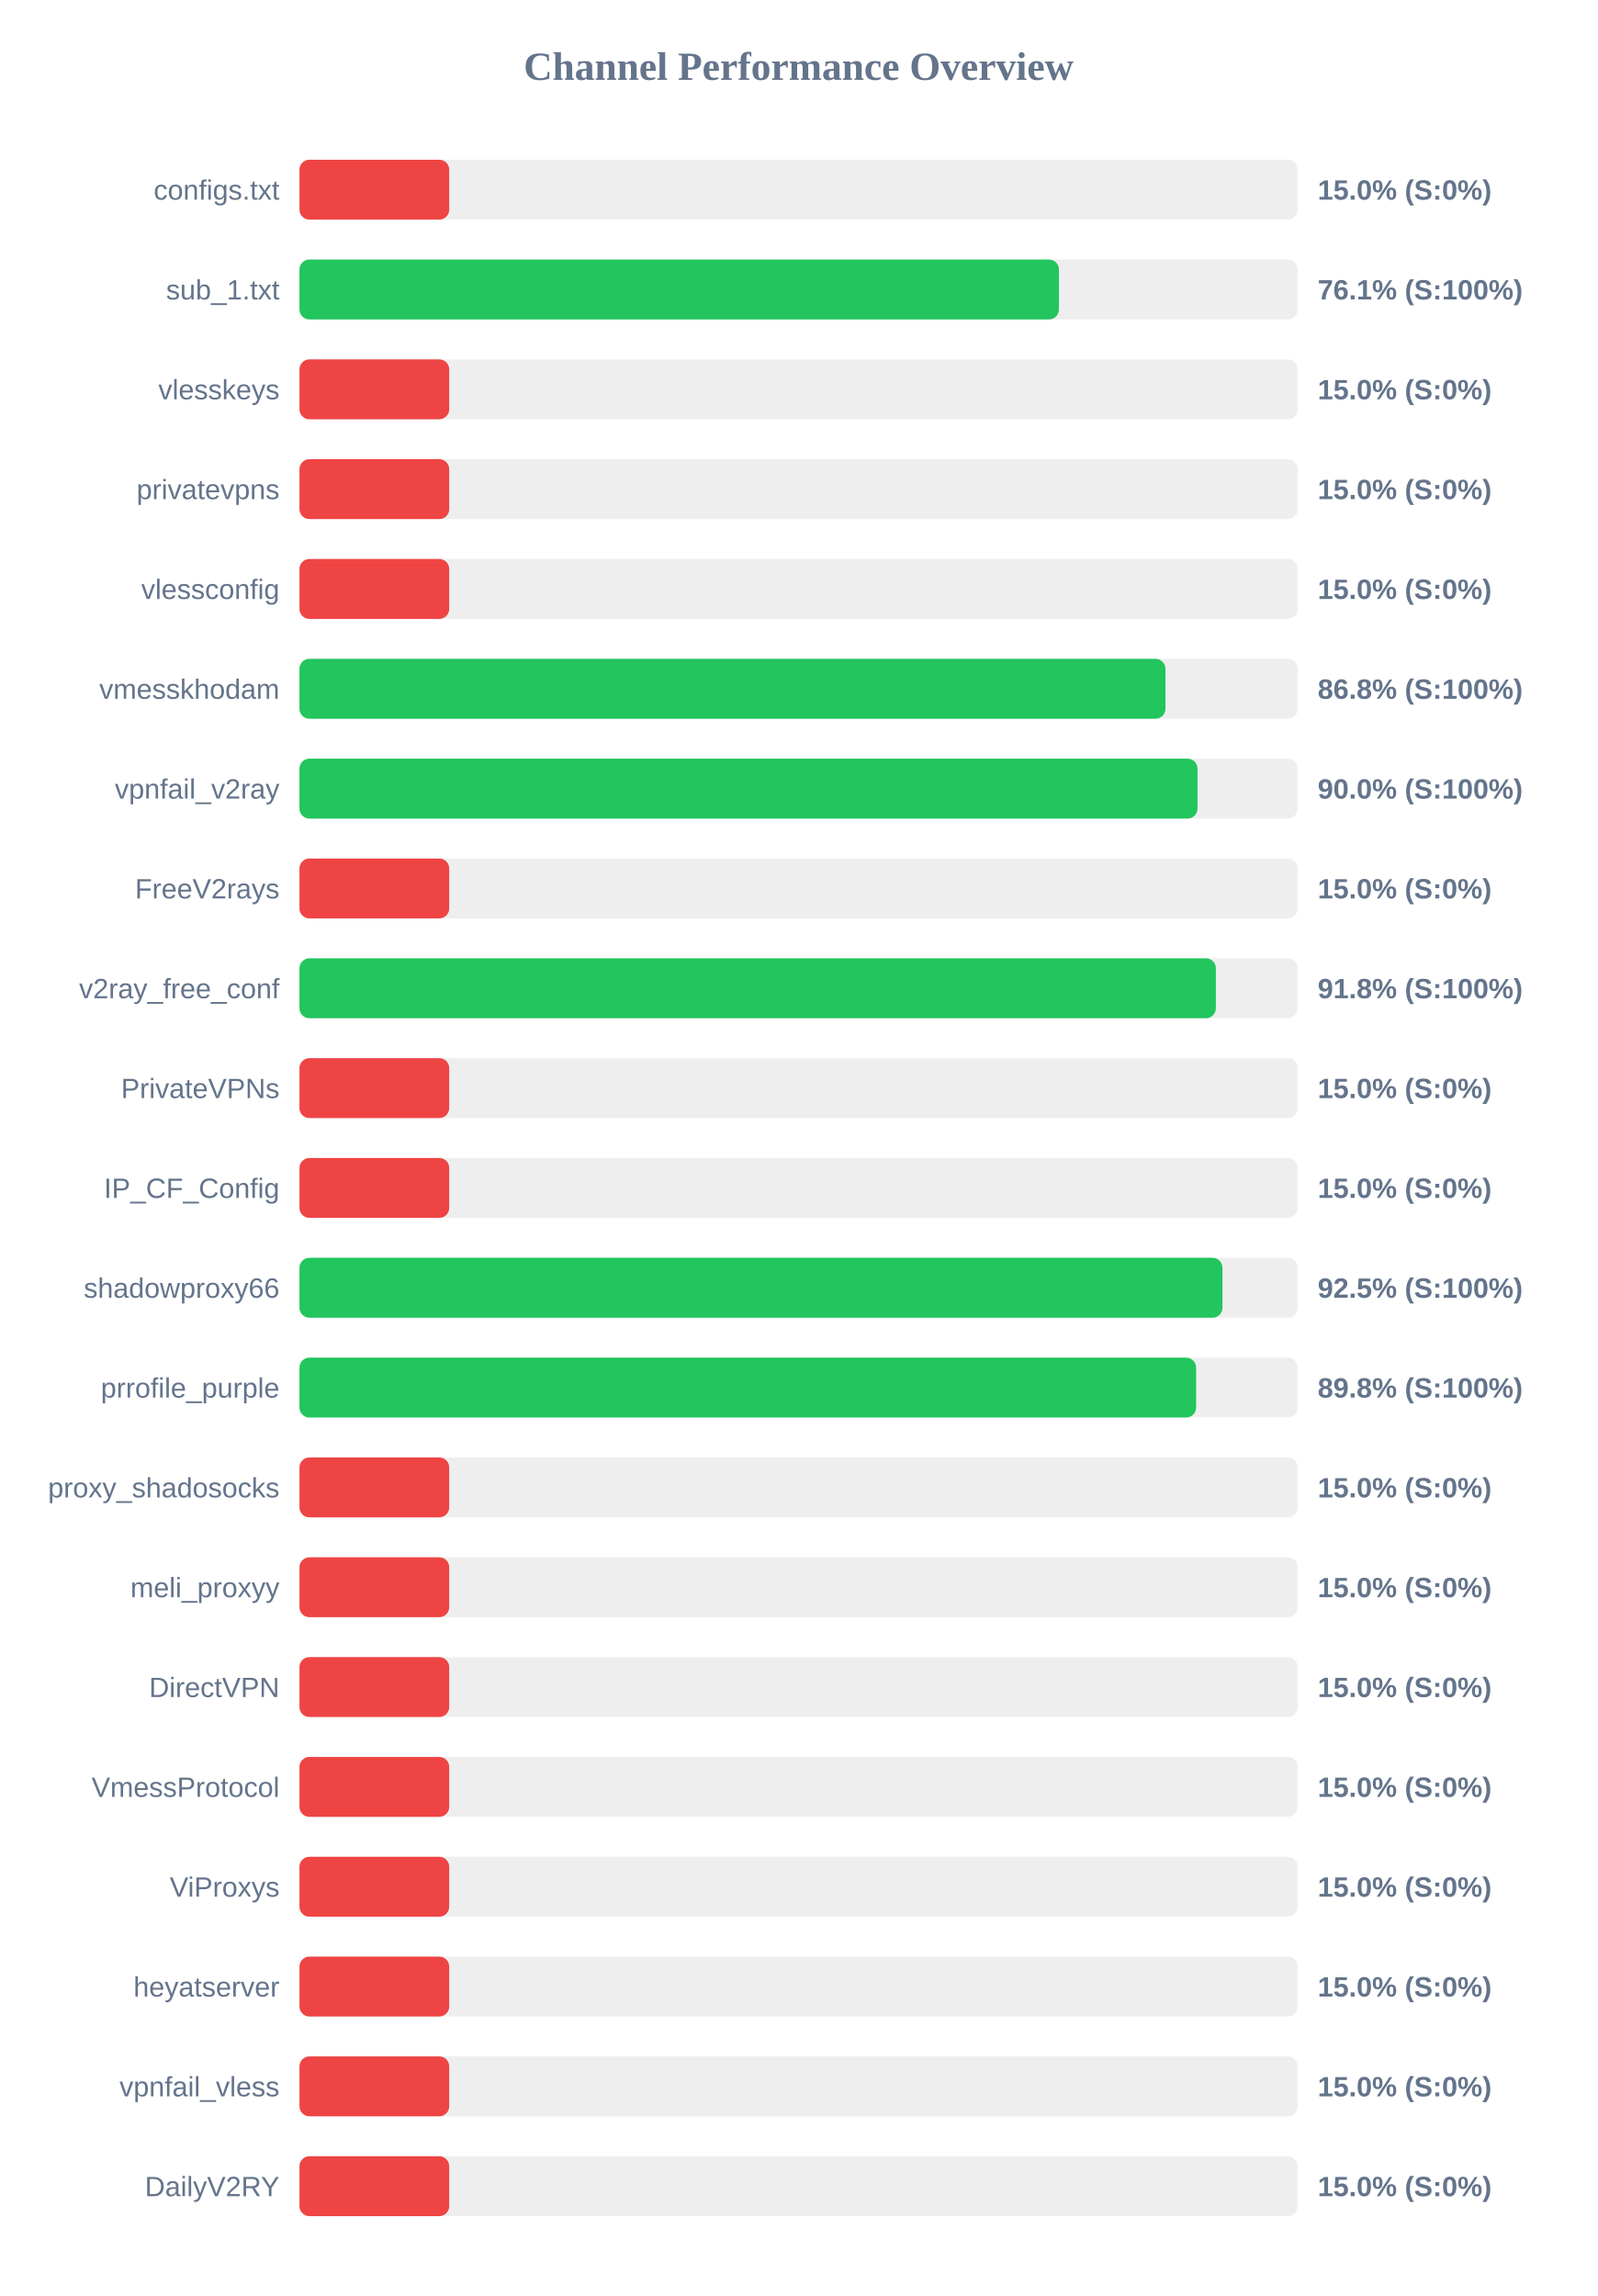
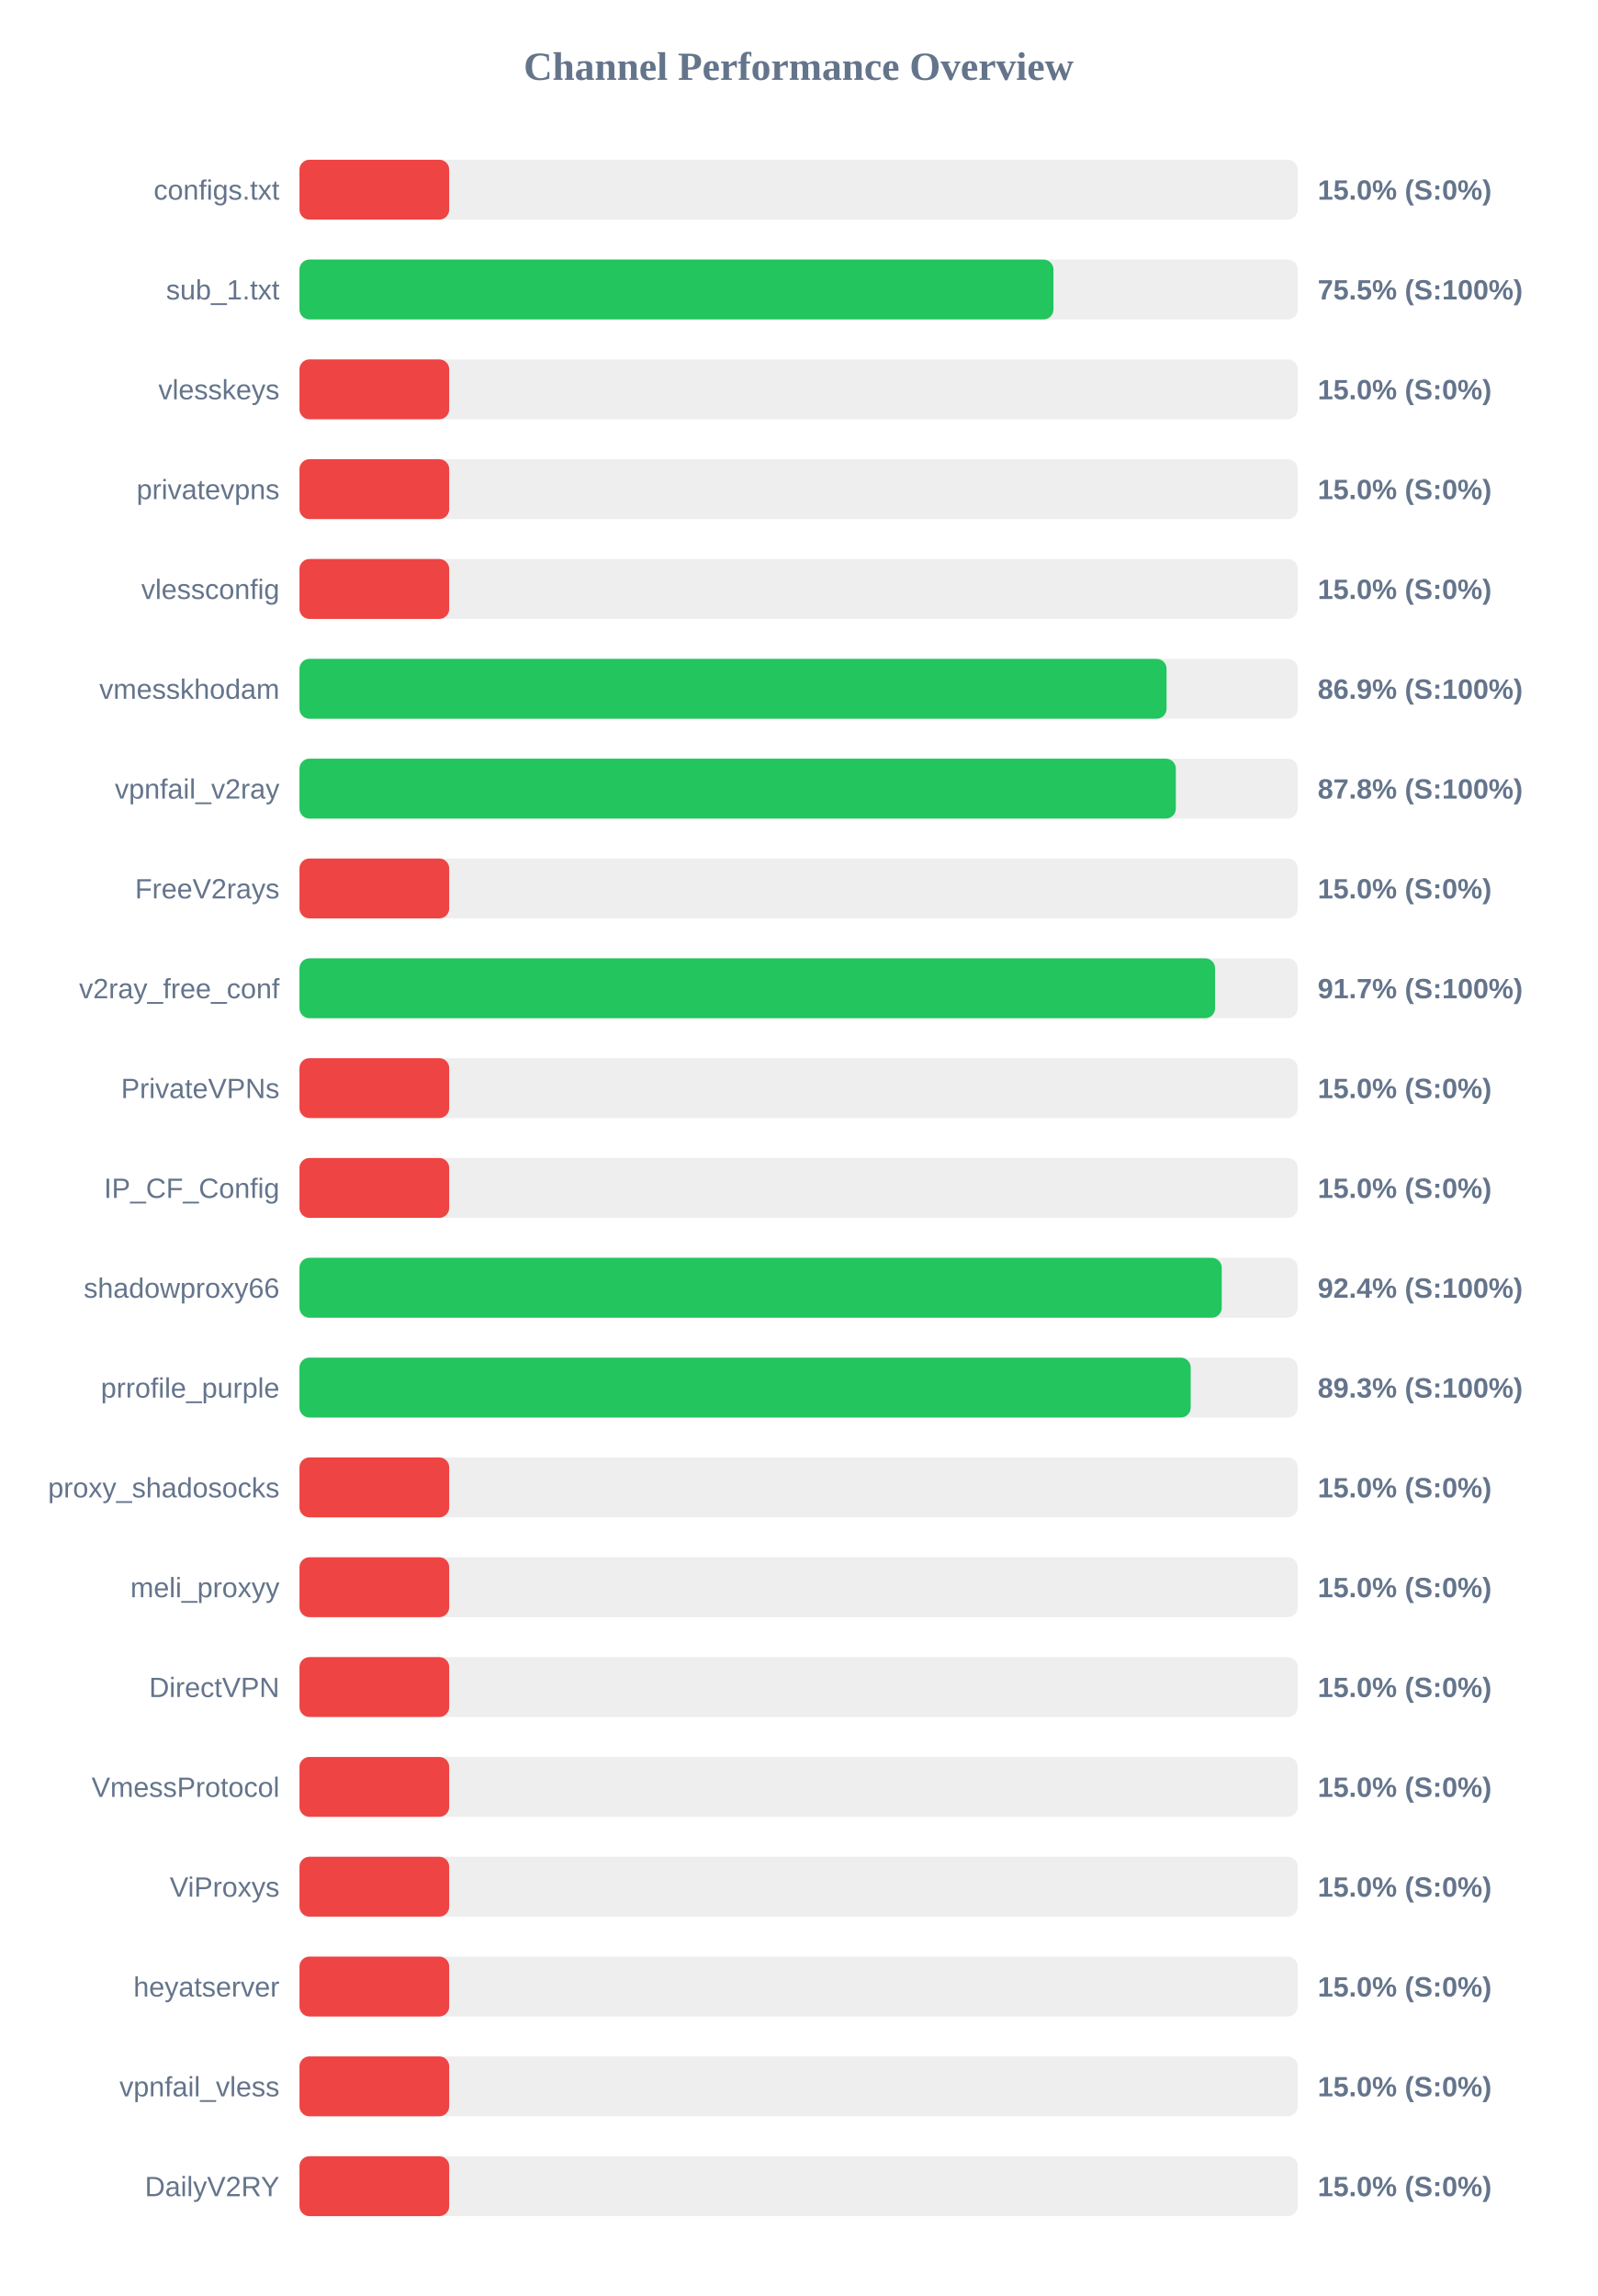
<svg xmlns="http://www.w3.org/2000/svg" width="800" height="1150" version="1.1">
  <style>
        .row { font: 14px Arial; fill: #64748b; }
        .score { font: bold 14px Arial; fill: #64748b; }
    </style>
  <text x="400" y="40" text-anchor="middle" font-size="20px" font-weight="bold" fill="#64748b">Channel Performance Overview</text>
  <rect x="150" y="80" width="500" height="30" fill="#eee" rx="5" />
  <rect x="150" y="80" width="75.0" height="30" fill="#ef4444" rx="5" />
  <text x="140" y="100" text-anchor="end" class="row">configs.txt</text>
  <text x="660" y="100" text-anchor="start" class="score">15.0% (S:0%)</text>
  <rect x="150" y="130" width="500" height="30" fill="#eee" rx="5" />
-   <rect x="150" y="130" width="380.4" height="30" fill="#22c55e" rx="5" />
+   <rect x="150" y="130" width="377.65" height="30" fill="#22c55e" rx="5" />
  <text x="140" y="150" text-anchor="end" class="row">sub_1.txt</text>
-   <text x="660" y="150" text-anchor="start" class="score">76.1% (S:100%)</text>
+   <text x="660" y="150" text-anchor="start" class="score">75.5% (S:100%)</text>
  <rect x="150" y="180" width="500" height="30" fill="#eee" rx="5" />
  <rect x="150" y="180" width="75.0" height="30" fill="#ef4444" rx="5" />
  <text x="140" y="200" text-anchor="end" class="row">vlesskeys</text>
  <text x="660" y="200" text-anchor="start" class="score">15.0% (S:0%)</text>
  <rect x="150" y="230" width="500" height="30" fill="#eee" rx="5" />
  <rect x="150" y="230" width="75.0" height="30" fill="#ef4444" rx="5" />
  <text x="140" y="250" text-anchor="end" class="row">privatevpns</text>
  <text x="660" y="250" text-anchor="start" class="score">15.0% (S:0%)</text>
  <rect x="150" y="280" width="500" height="30" fill="#eee" rx="5" />
  <rect x="150" y="280" width="75.0" height="30" fill="#ef4444" rx="5" />
  <text x="140" y="300" text-anchor="end" class="row">vlessconfig</text>
  <text x="660" y="300" text-anchor="start" class="score">15.0% (S:0%)</text>
  <rect x="150" y="330" width="500" height="30" fill="#eee" rx="5" />
-   <rect x="150" y="330" width="433.75" height="30" fill="#22c55e" rx="5" />
+   <rect x="150" y="330" width="434.3" height="30" fill="#22c55e" rx="5" />
  <text x="140" y="350" text-anchor="end" class="row">vmesskhodam</text>
-   <text x="660" y="350" text-anchor="start" class="score">86.8% (S:100%)</text>
+   <text x="660" y="350" text-anchor="start" class="score">86.9% (S:100%)</text>
  <rect x="150" y="380" width="500" height="30" fill="#eee" rx="5" />
-   <rect x="150" y="380" width="449.8" height="30" fill="#22c55e" rx="5" />
+   <rect x="150" y="380" width="438.95" height="30" fill="#22c55e" rx="5" />
  <text x="140" y="400" text-anchor="end" class="row">vpnfail_v2ray</text>
-   <text x="660" y="400" text-anchor="start" class="score">90.0% (S:100%)</text>
+   <text x="660" y="400" text-anchor="start" class="score">87.8% (S:100%)</text>
  <rect x="150" y="430" width="500" height="30" fill="#eee" rx="5" />
  <rect x="150" y="430" width="75.0" height="30" fill="#ef4444" rx="5" />
  <text x="140" y="450" text-anchor="end" class="row">FreeV2rays</text>
  <text x="660" y="450" text-anchor="start" class="score">15.0% (S:0%)</text>
  <rect x="150" y="480" width="500" height="30" fill="#eee" rx="5" />
-   <rect x="150" y="480" width="459.0" height="30" fill="#22c55e" rx="5" />
+   <rect x="150" y="480" width="458.6" height="30" fill="#22c55e" rx="5" />
  <text x="140" y="500" text-anchor="end" class="row">v2ray_free_conf</text>
-   <text x="660" y="500" text-anchor="start" class="score">91.8% (S:100%)</text>
+   <text x="660" y="500" text-anchor="start" class="score">91.7% (S:100%)</text>
  <rect x="150" y="530" width="500" height="30" fill="#eee" rx="5" />
  <rect x="150" y="530" width="75.0" height="30" fill="#ef4444" rx="5" />
  <text x="140" y="550" text-anchor="end" class="row">PrivateVPNs</text>
  <text x="660" y="550" text-anchor="start" class="score">15.0% (S:0%)</text>
  <rect x="150" y="580" width="500" height="30" fill="#eee" rx="5" />
  <rect x="150" y="580" width="75.0" height="30" fill="#ef4444" rx="5" />
  <text x="140" y="600" text-anchor="end" class="row">IP_CF_Config</text>
  <text x="660" y="600" text-anchor="start" class="score">15.0% (S:0%)</text>
  <rect x="150" y="630" width="500" height="30" fill="#eee" rx="5" />
-   <rect x="150" y="630" width="462.3" height="30" fill="#22c55e" rx="5" />
+   <rect x="150" y="630" width="461.95" height="30" fill="#22c55e" rx="5" />
  <text x="140" y="650" text-anchor="end" class="row">shadowproxy66</text>
-   <text x="660" y="650" text-anchor="start" class="score">92.5% (S:100%)</text>
+   <text x="660" y="650" text-anchor="start" class="score">92.4% (S:100%)</text>
  <rect x="150" y="680" width="500" height="30" fill="#eee" rx="5" />
-   <rect x="150" y="680" width="449.1" height="30" fill="#22c55e" rx="5" />
+   <rect x="150" y="680" width="446.4" height="30" fill="#22c55e" rx="5" />
  <text x="140" y="700" text-anchor="end" class="row">prrofile_purple</text>
-   <text x="660" y="700" text-anchor="start" class="score">89.8% (S:100%)</text>
+   <text x="660" y="700" text-anchor="start" class="score">89.3% (S:100%)</text>
  <rect x="150" y="730" width="500" height="30" fill="#eee" rx="5" />
  <rect x="150" y="730" width="75.0" height="30" fill="#ef4444" rx="5" />
  <text x="140" y="750" text-anchor="end" class="row">proxy_shadosocks</text>
  <text x="660" y="750" text-anchor="start" class="score">15.0% (S:0%)</text>
  <rect x="150" y="780" width="500" height="30" fill="#eee" rx="5" />
  <rect x="150" y="780" width="75.0" height="30" fill="#ef4444" rx="5" />
  <text x="140" y="800" text-anchor="end" class="row">meli_proxyy</text>
  <text x="660" y="800" text-anchor="start" class="score">15.0% (S:0%)</text>
  <rect x="150" y="830" width="500" height="30" fill="#eee" rx="5" />
  <rect x="150" y="830" width="75.0" height="30" fill="#ef4444" rx="5" />
  <text x="140" y="850" text-anchor="end" class="row">DirectVPN</text>
  <text x="660" y="850" text-anchor="start" class="score">15.0% (S:0%)</text>
  <rect x="150" y="880" width="500" height="30" fill="#eee" rx="5" />
  <rect x="150" y="880" width="75.0" height="30" fill="#ef4444" rx="5" />
  <text x="140" y="900" text-anchor="end" class="row">VmessProtocol</text>
  <text x="660" y="900" text-anchor="start" class="score">15.0% (S:0%)</text>
  <rect x="150" y="930" width="500" height="30" fill="#eee" rx="5" />
  <rect x="150" y="930" width="75.0" height="30" fill="#ef4444" rx="5" />
  <text x="140" y="950" text-anchor="end" class="row">ViProxys</text>
  <text x="660" y="950" text-anchor="start" class="score">15.0% (S:0%)</text>
  <rect x="150" y="980" width="500" height="30" fill="#eee" rx="5" />
  <rect x="150" y="980" width="75.0" height="30" fill="#ef4444" rx="5" />
  <text x="140" y="1000" text-anchor="end" class="row">heyatserver</text>
  <text x="660" y="1000" text-anchor="start" class="score">15.0% (S:0%)</text>
  <rect x="150" y="1030" width="500" height="30" fill="#eee" rx="5" />
  <rect x="150" y="1030" width="75.0" height="30" fill="#ef4444" rx="5" />
  <text x="140" y="1050" text-anchor="end" class="row">vpnfail_vless</text>
  <text x="660" y="1050" text-anchor="start" class="score">15.0% (S:0%)</text>
  <rect x="150" y="1080" width="500" height="30" fill="#eee" rx="5" />
  <rect x="150" y="1080" width="75.0" height="30" fill="#ef4444" rx="5" />
  <text x="140" y="1100" text-anchor="end" class="row">DailyV2RY</text>
  <text x="660" y="1100" text-anchor="start" class="score">15.0% (S:0%)</text>
</svg>
